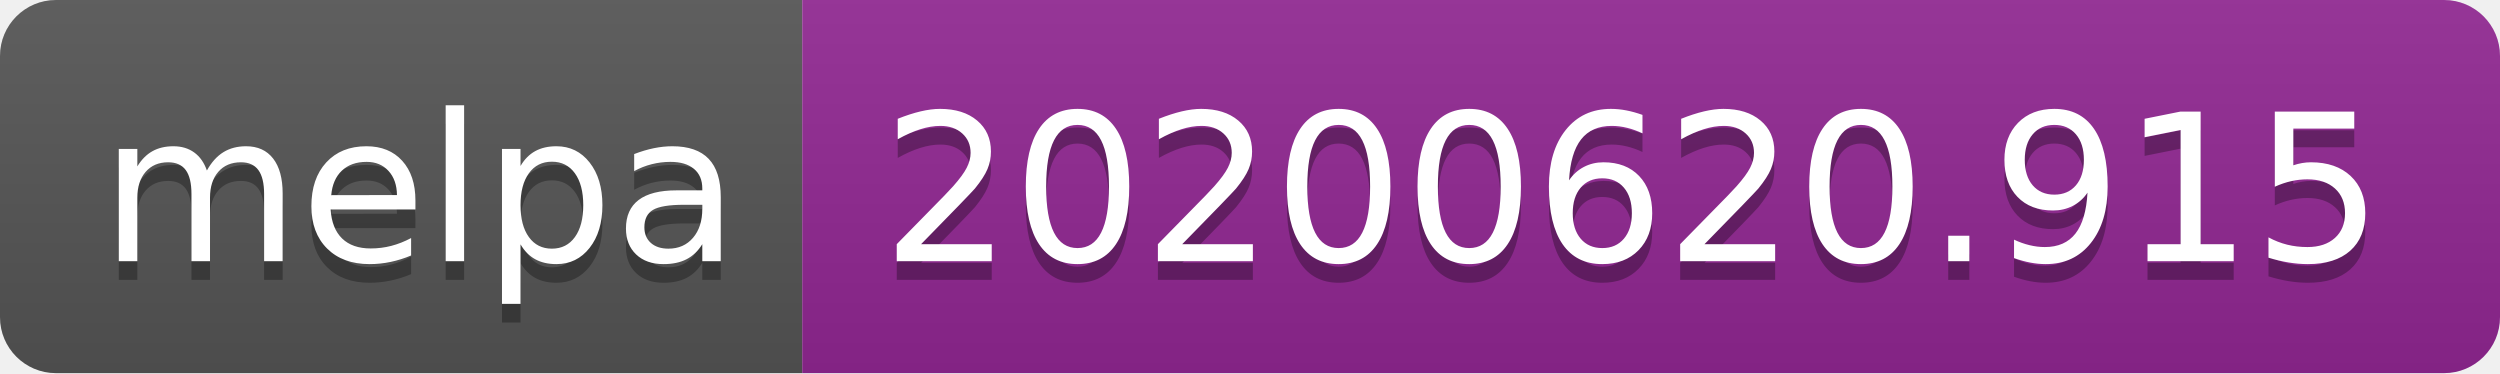
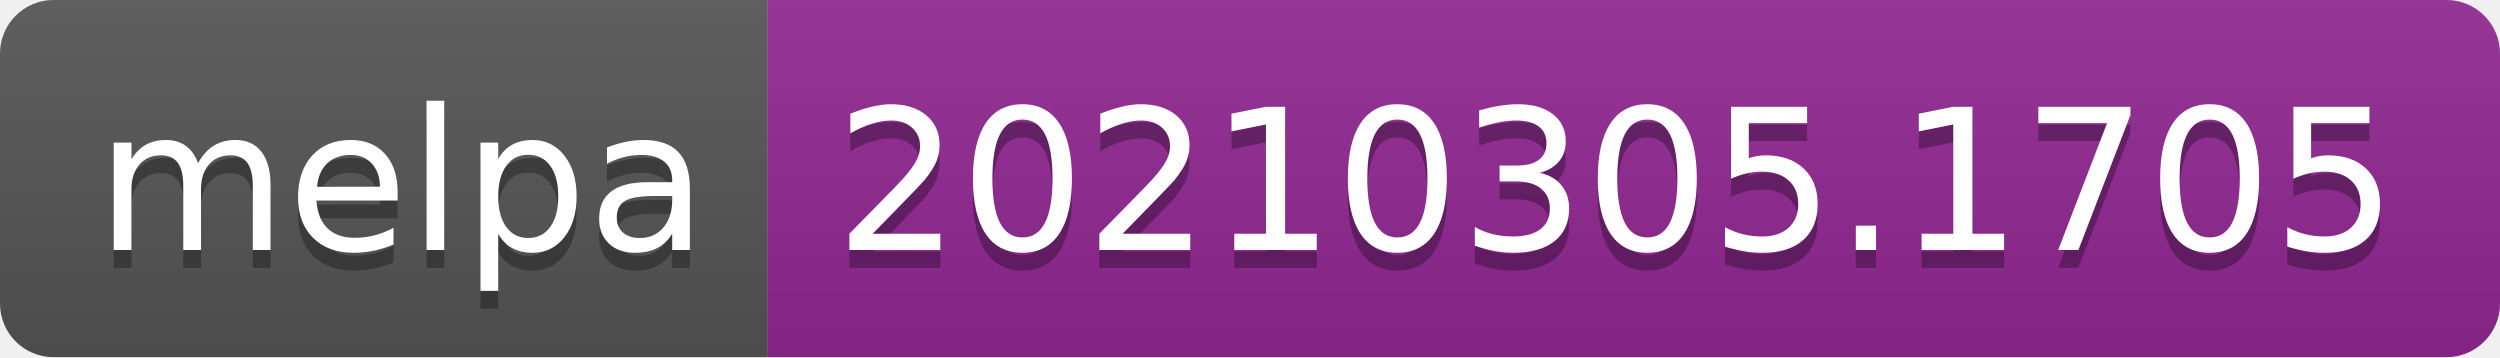
- <svg xmlns="http://www.w3.org/2000/svg" width="134" height="20" role="img" aria-label="melpa: 20200620.915">
+ <svg xmlns="http://www.w3.org/2000/svg" width="140" height="20" role="img" aria-label="melpa: 20210305.1705">
  <linearGradient id="s" x2="0" y2="100%">
    <stop offset="0" stop-color="#bbb" stop-opacity=".1" />
    <stop offset="1" stop-opacity=".1" />
  </linearGradient>
  <clipPath id="r">
-     <rect width="134" height="20" rx="3" fill="#fff" />
+     <rect width="140" height="20" rx="3" fill="#fff" />
  </clipPath>
  <g clip-path="url(#r)">
    <rect width="43" height="20" fill="#555" />
-     <rect x="43" width="91" height="20" fill="#922793" />
-     <rect width="134" height="20" fill="url(#s)" />
+     <rect x="43" width="97" height="20" fill="#922793" />
+     <rect width="140" height="20" fill="url(#s)" />
  </g>
  <g fill="#fff" text-anchor="middle" font-family="Verdana,Geneva,DejaVu Sans,sans-serif" text-rendering="geometricPrecision" font-size="110">
    <text aria-hidden="true" x="225" y="150" fill="#010101" fill-opacity=".3" transform="scale(.1)" textLength="330">melpa</text>
    <text x="225" y="140" transform="scale(.1)" fill="#fff" textLength="330">melpa</text>
-     <text aria-hidden="true" x="875" y="150" fill="#010101" fill-opacity=".3" transform="scale(.1)" textLength="810">20200620.915</text>
-     <text x="875" y="140" transform="scale(.1)" fill="#fff" textLength="810">20200620.915</text>
+     <text aria-hidden="true" x="905" y="150" fill="#010101" fill-opacity=".3" transform="scale(.1)" textLength="870">20210305.1705</text>
+     <text x="905" y="140" transform="scale(.1)" fill="#fff" textLength="870">20210305.1705</text>
  </g>
</svg>
